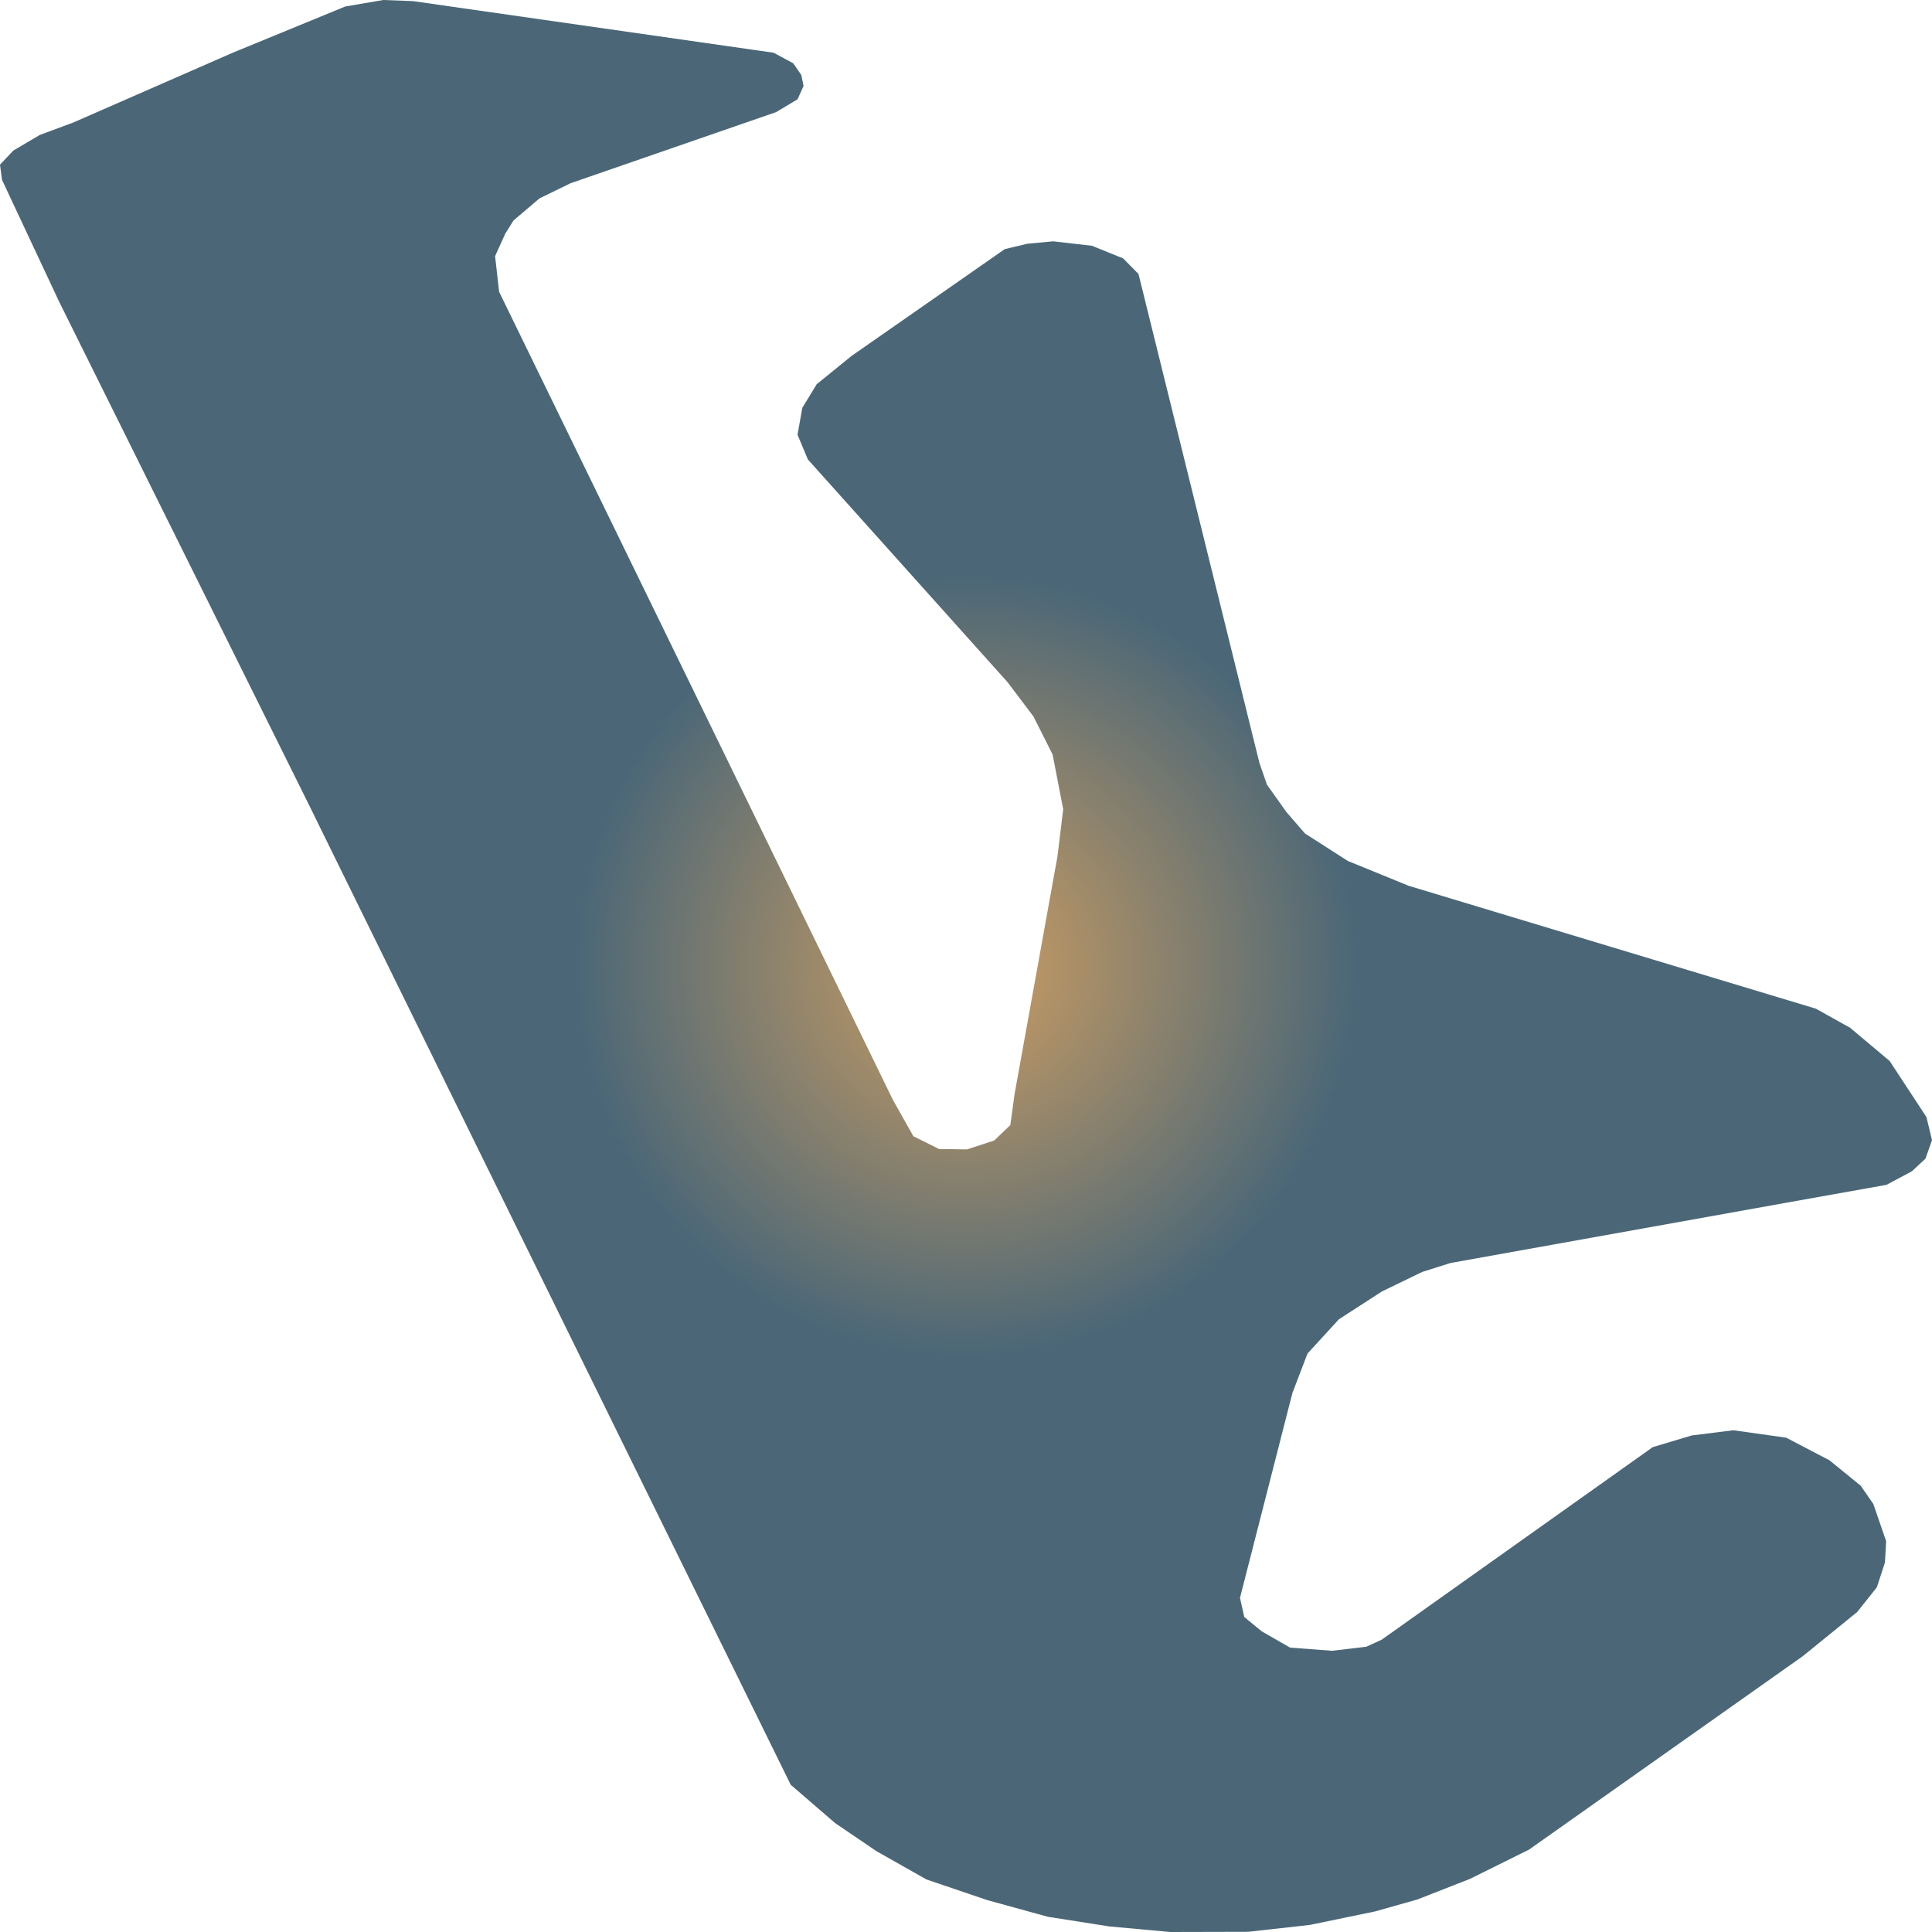
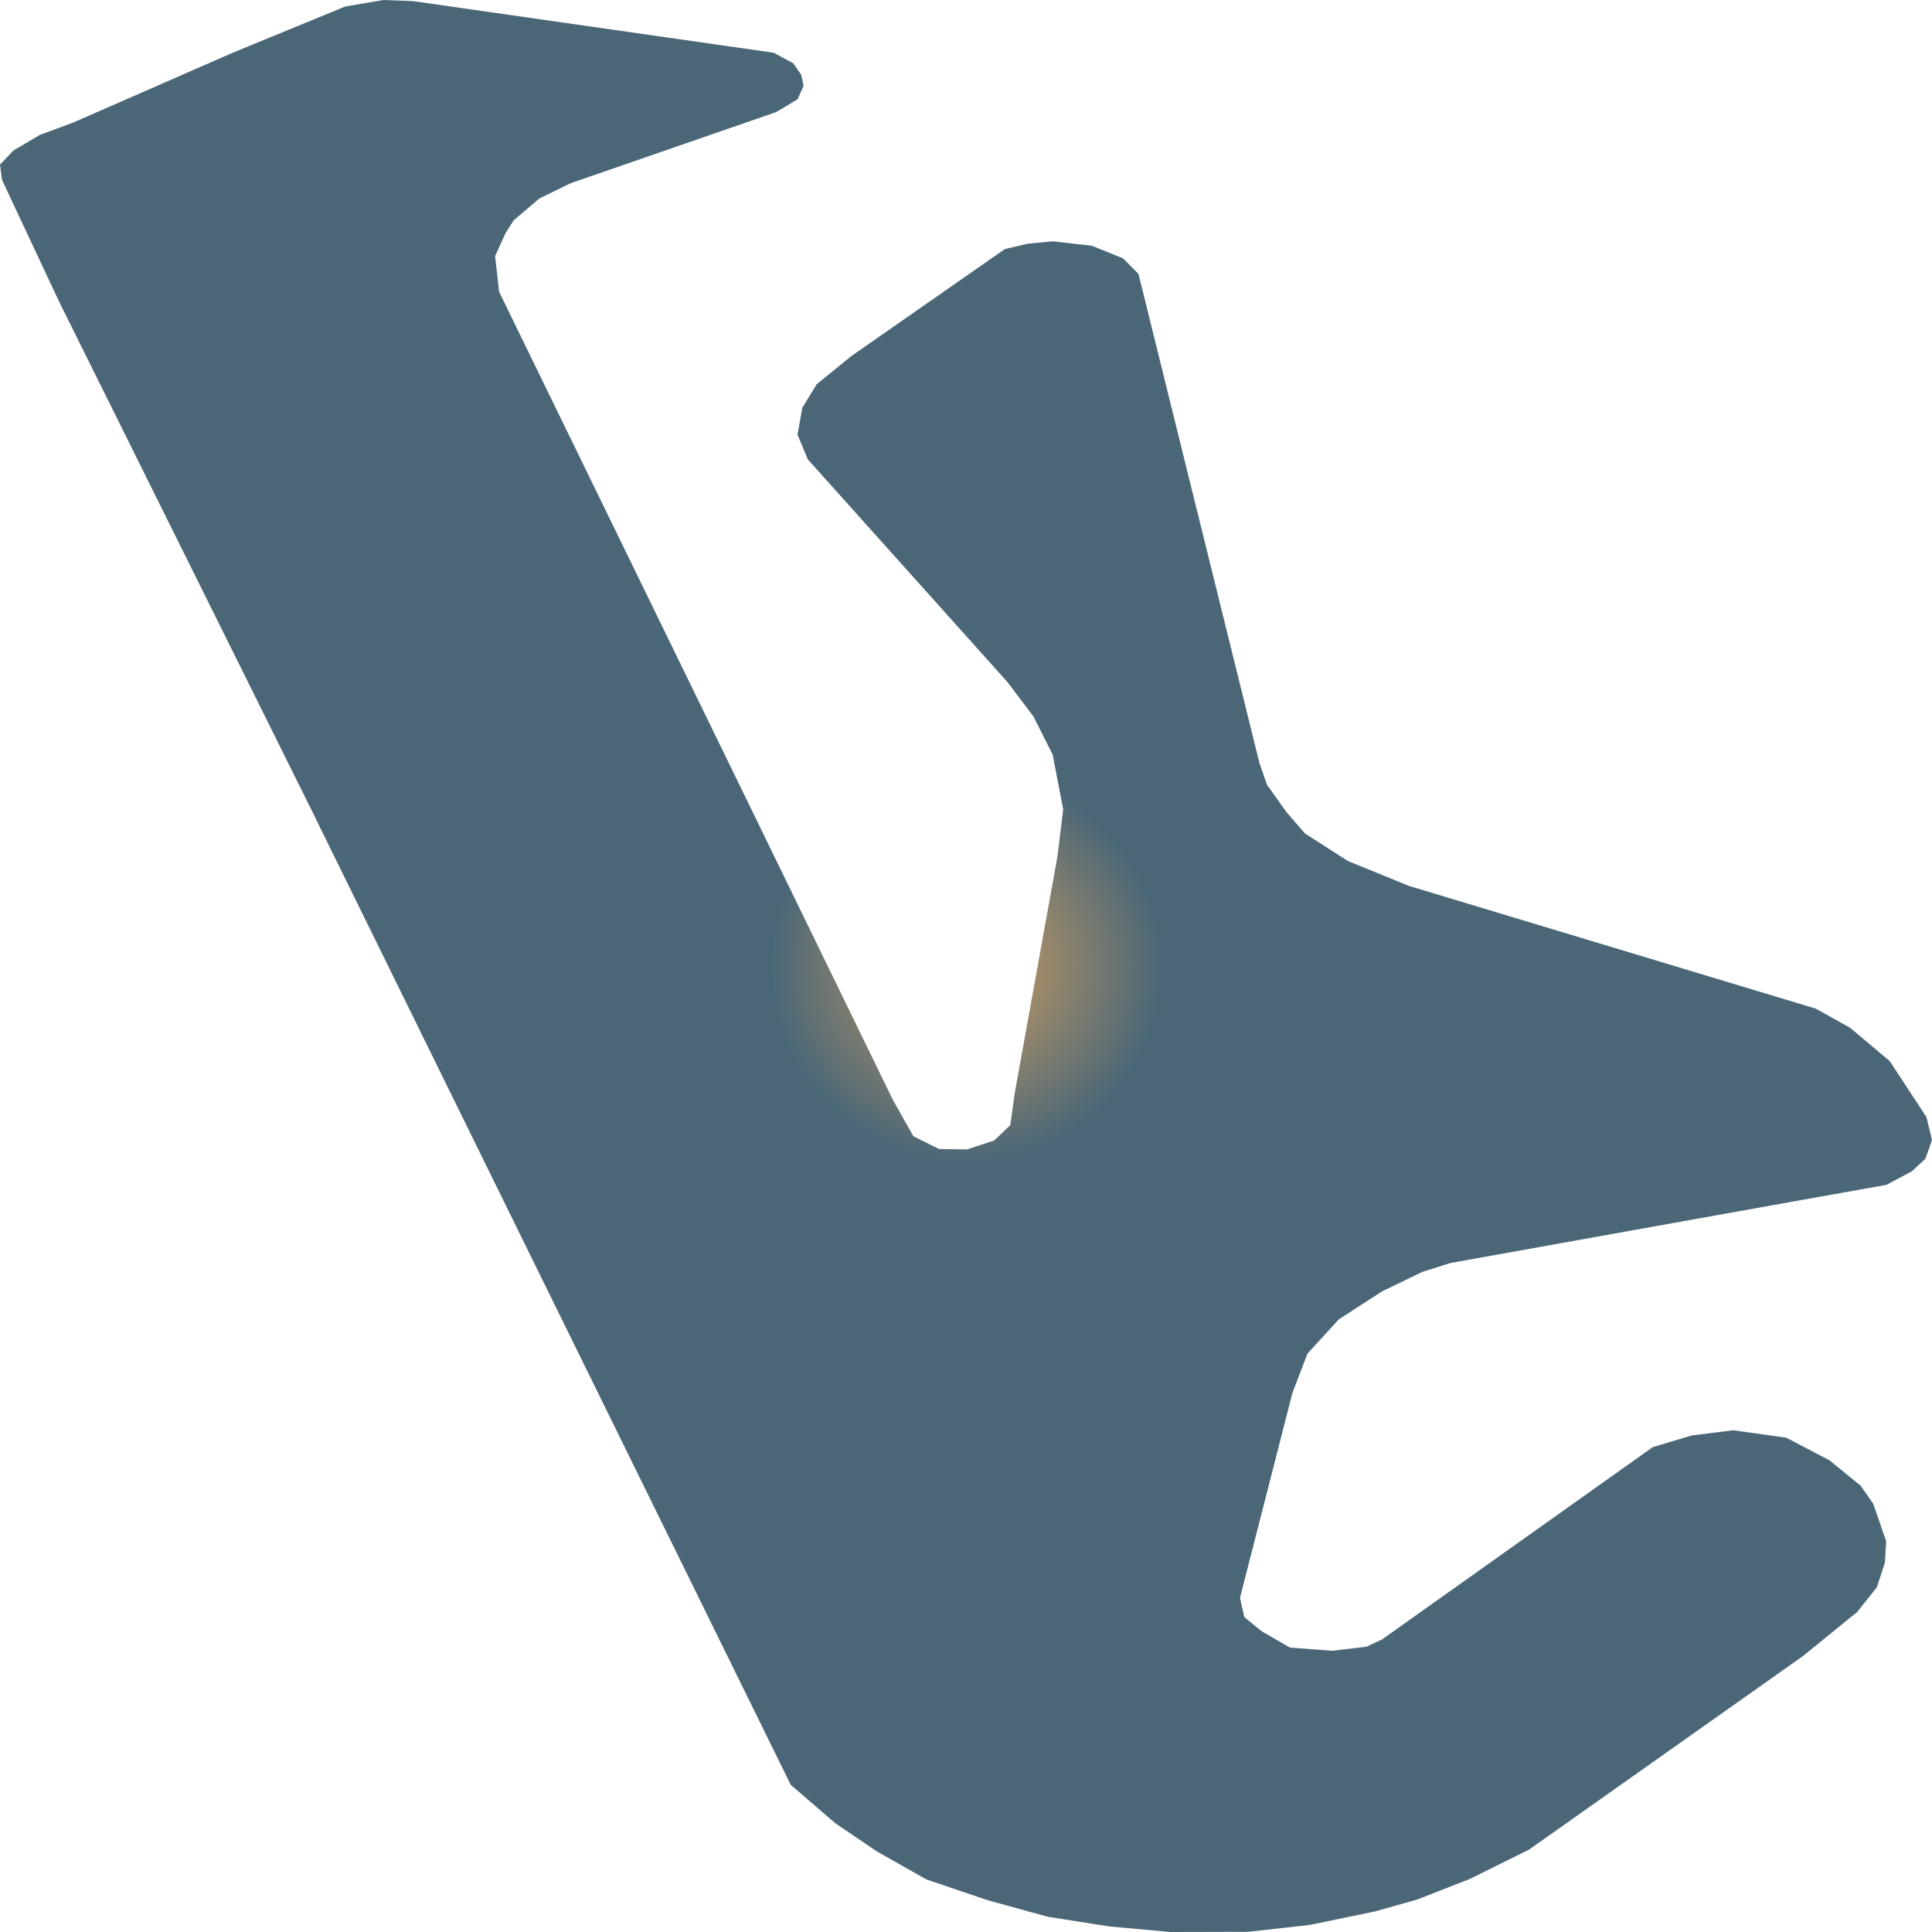
<svg xmlns="http://www.w3.org/2000/svg" width="500" height="500">"<defs>
-     <radialGradient id="grad1" cx="50%" cy="50%" r="20%" fx="50%" fy="50%">
+     <radialGradient id="grad1" cx="50%" cy="50%" r="10%" fx="50%" fy="50%">
      <stop offset="0%" stop-color="#ce9e62" />
      <stop offset="100%" stop-color="#4b6777" />
    </radialGradient>
  </defs>&gt;"<path d="M80.748,209.887 L15.25,77.969 L0.521,46.551 L0.0,42.611 L3.454,38.96 L10.297,34.925 L18.965,31.706 L60.349,13.595 L89.351,1.681 L99.192,0.0 L106.882,0.288 L200.209,13.643 L205.292,16.382 L207.377,19.408 L207.964,22.243 L206.4,25.701 L200.86,29.016 L147.68,47.415 L139.599,51.355 L132.886,57.071 L130.735,60.53 L128.128,66.295 L129.171,75.519 L188.087,196.387 L231.1,284.685 L236.379,294.053 L243.027,297.367 L250.261,297.463 L257.299,295.158 L261.47,291.17 L262.578,283.1 L273.657,221.704 L275.156,209.454 L272.419,195.282 L267.466,185.434 L260.753,176.547 L209.072,118.899 L206.4,112.51 L207.638,105.544 L211.353,99.443 L220.347,92.141 L260.036,64.47 L265.902,63.076 L272.55,62.452 L282.586,63.605 L290.667,66.872 L294.643,70.907 L325.925,197.396 L327.881,203.065 L332.899,210.127 L337.722,215.699 L348.801,222.809 L364.572,229.247 L469.956,261.049 L478.819,265.997 L489.051,274.596 L498.566,289.105 L500.0,295.061 L498.306,299.865 L494.786,303.132 L488.204,306.639 L463.178,311.107 L375.391,326.864 L368.092,329.17 L357.664,334.214 L346.52,341.42 L338.373,350.307 L334.463,360.54 L320.907,413.528 L322.015,418.476 L326.512,422.175 L333.876,426.403 L344.76,427.219 L353.624,426.163 L357.599,424.337 L427.724,374.52 L437.826,371.493 L448.579,370.148 L462.265,372.07 L473.475,377.93 L481.556,384.512 L484.815,389.22 L488.139,398.876 L487.813,404.4 L485.727,410.79 L480.644,417.179 L466.567,428.613 L395.725,478.67 L380.409,486.261 L366.788,491.593 L355.905,494.668 L338.96,498.174 L322.993,499.952 L302.855,500.0 L287.083,498.559 L271.181,496.061 L255.474,491.737 L239.768,486.405 L226.864,479.103 L216.111,471.801 L204.64,461.904 L135.167,320.619 L82.834,214.162 L80.748,209.887" fill="url(#grad1)" stroke="none" />
</svg>
